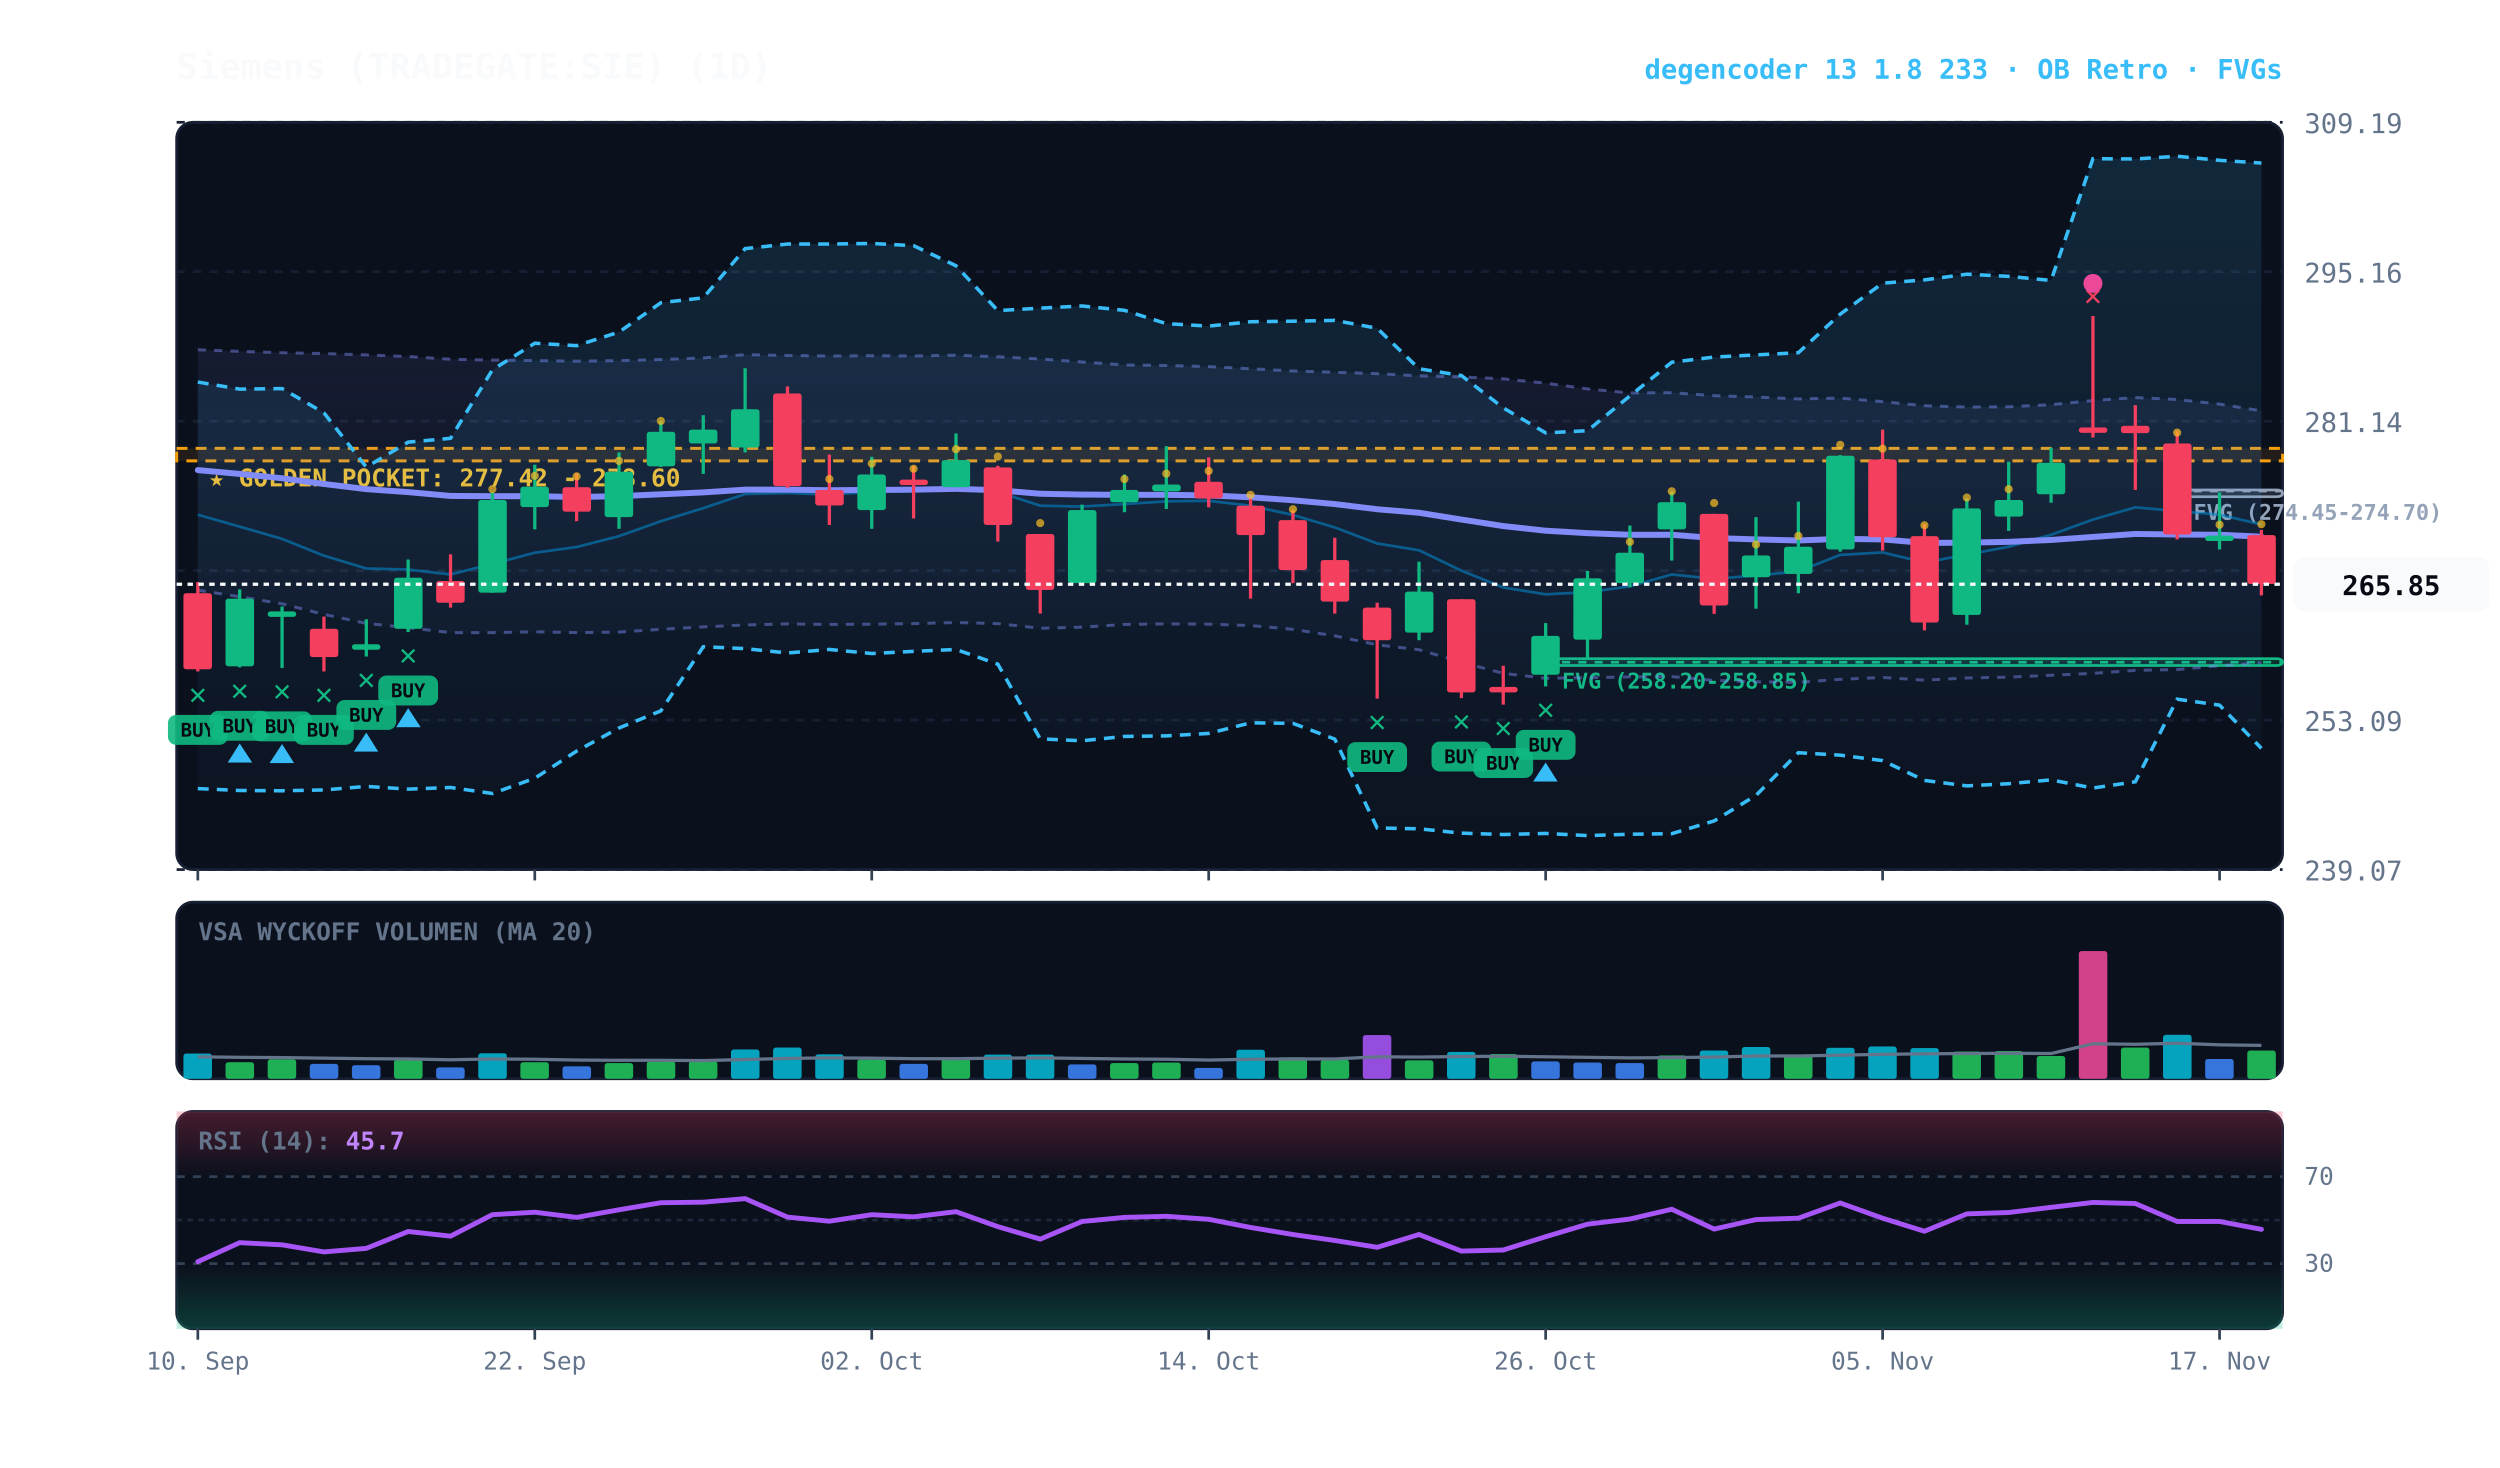
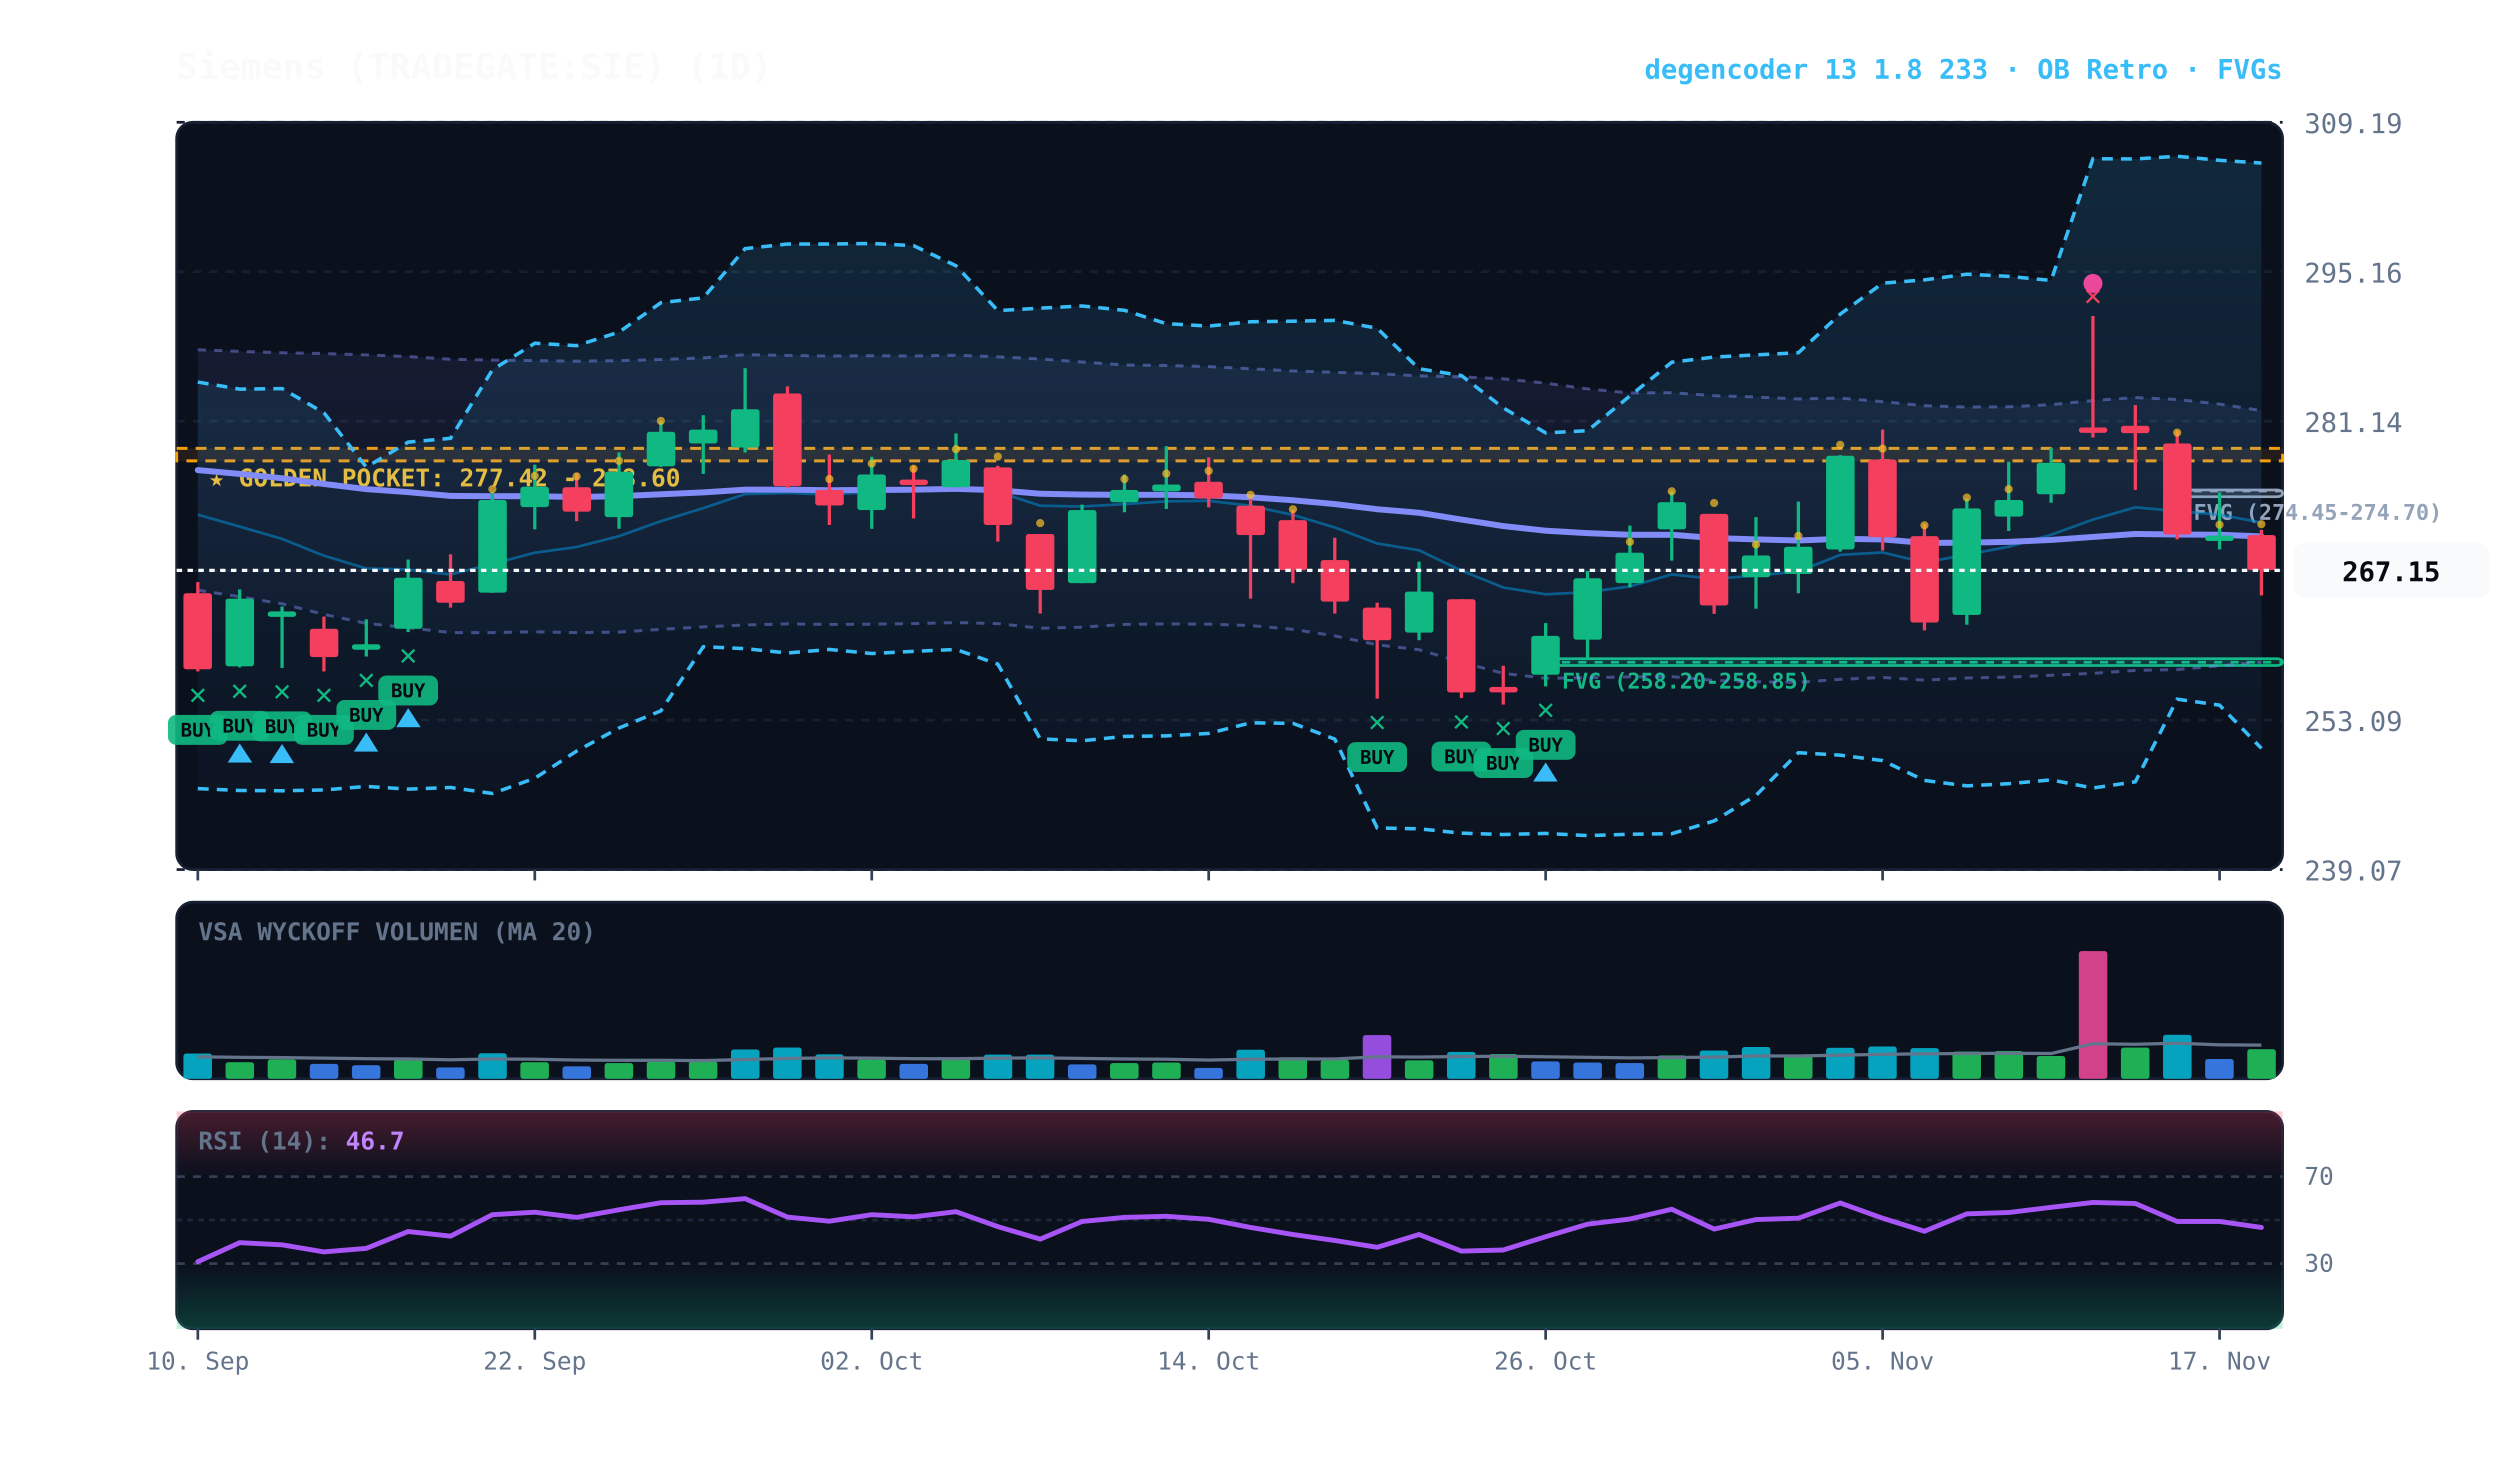
<svg xmlns="http://www.w3.org/2000/svg" viewBox="0 0 920 540" width="100%" height="100%" style="background:#070a13; font-family:'JetBrains Mono', monospace;">
  <defs>
    <linearGradient id="cloud-grad" x1="0%" y1="0%" x2="0%" y2="100%">
      <stop offset="0%" stop-color="#38bdf8" stop-opacity="0.14" />
      <stop offset="100%" stop-color="#38bdf8" stop-opacity="0.02" />
    </linearGradient>
    <linearGradient id="rfe-cloud" x1="0%" y1="0%" x2="0%" y2="100%">
      <stop offset="0%" stop-color="#818cf8" stop-opacity="0.09" />
      <stop offset="100%" stop-color="#818cf8" stop-opacity="0.02" />
    </linearGradient>
    <linearGradient id="rsi-overbought" x1="0%" y1="0%" x2="0%" y2="100%">
      <stop offset="0%" stop-color="#f43f5e" stop-opacity="0.25" />
      <stop offset="100%" stop-color="#f43f5e" stop-opacity="0.0" />
    </linearGradient>
    <linearGradient id="rsi-oversold" x1="0%" y1="0%" x2="0%" y2="100%">
      <stop offset="0%" stop-color="#10b981" stop-opacity="0.0" />
      <stop offset="100%" stop-color="#10b981" stop-opacity="0.25" />
    </linearGradient>
  </defs>
  <rect x="65" y="45" width="775" height="275" fill="#0b101d" rx="6" stroke="#172033" stroke-width="1" />
  <rect x="65" y="332" width="775" height="65" fill="#0b101d" rx="6" stroke="#172033" stroke-width="1" />
  <rect x="65" y="409" width="775" height="80" fill="#0b101d" rx="6" stroke="#172033" stroke-width="1" />
  <line x1="65" y1="320.0" x2="840" y2="320.0" stroke="#172033" stroke-dasharray="3,3" stroke-width="1" />
  <text x="848" y="324.0" fill="#64748b" font-size="10" text-anchor="start">239.07</text>
  <line x1="65" y1="265.0" x2="840" y2="265.0" stroke="#172033" stroke-dasharray="3,3" stroke-width="1" />
  <text x="848" y="269.0" fill="#64748b" font-size="10" text-anchor="start">253.09</text>
  <line x1="65" y1="210.0" x2="840" y2="210.0" stroke="#172033" stroke-dasharray="3,3" stroke-width="1" />
  <text x="848" y="214.0" fill="#64748b" font-size="10" text-anchor="start">267.12</text>
  <line x1="65" y1="155.0" x2="840" y2="155.0" stroke="#172033" stroke-dasharray="3,3" stroke-width="1" />
  <text x="848" y="159.0" fill="#64748b" font-size="10" text-anchor="start">281.14</text>
  <line x1="65" y1="100.0" x2="840" y2="100.0" stroke="#172033" stroke-dasharray="3,3" stroke-width="1" />
  <text x="848" y="104.0" fill="#64748b" font-size="10" text-anchor="start">295.16</text>
  <line x1="65" y1="45.0" x2="840" y2="45.0" stroke="#172033" stroke-dasharray="3,3" stroke-width="1" />
  <text x="848" y="49.0" fill="#64748b" font-size="10" text-anchor="start">309.19</text>
  <rect x="65" y="165.0" width="775" height="4.6" fill="rgba(245, 158, 11, 0.10)" stroke="#f59e0b" stroke-dasharray="4,3" stroke-width="1.1" />
  <text x="77" y="179.0" fill="#fbbf24" font-size="9" font-weight="bold">★ GOLDEN POCKET: 277.42 - 278.60</text>
  <rect x="801.2" y="180.3" width="38.8" height="2.5" fill="rgba(148, 163, 184, 0.18)" stroke="#94a3b8" stroke-width="1" rx="2" />
  <line x1="801.2" y1="180.7" x2="840" y2="180.7" stroke="#94a3b8" stroke-dasharray="3,3" stroke-width="1" />
  <text x="807.2" y="191.3" fill="#94a3b8" font-size="8" font-weight="bold">FVG (274.45-274.70)</text>
  <rect x="568.8" y="242.4" width="271.2" height="2.5" fill="rgba(16, 185, 129, 0.18)" stroke="#10b981" stroke-width="1" rx="2" />
  <line x1="568.8" y1="243.7" x2="840" y2="243.7" stroke="#10b981" stroke-dasharray="3,3" stroke-width="1" />
  <text x="574.8" y="253.4" fill="#10b981" font-size="8" font-weight="bold">FVG (258.20-258.85)</text>
-   <polygon points="72.8,128.7 88.2,129.3 103.8,129.8 119.2,130.1 134.8,130.6 150.2,131.2 165.8,132.2 181.2,132.5 196.8,132.7 212.2,132.9 227.8,132.7 243.2,132.3 258.8,131.7 274.2,130.5 289.8,130.8 305.2,131.0 320.8,130.9 336.2,131.0 351.8,130.7 367.2,131.3 382.8,132.1 398.2,133.2 413.8,134.3 429.2,134.5 444.8,134.9 460.2,135.7 475.8,136.5 491.2,137.0 506.8,137.5 522.2,138.3 537.8,138.7 553.2,139.4 568.8,141.0 584.2,143.1 599.8,144.6 615.2,144.5 630.8,145.6 646.2,146.1 661.8,146.8 677.2,146.5 692.8,147.8 708.2,149.3 723.8,149.8 739.2,149.7 754.8,148.9 770.2,147.4 785.8,146.3 801.2,147.0 816.8,148.7 832.2,151.2 832.2,243.9 816.8,245.0 801.2,246.4 785.8,246.7 770.2,247.8 754.8,248.5 739.2,249.2 723.8,249.5 708.2,250.3 692.8,249.3 677.2,250.0 661.8,251.1 646.2,250.9 630.8,250.4 615.2,249.0 599.8,249.1 584.2,249.4 568.8,249.6 553.2,247.8 537.8,243.7 522.2,239.1 506.8,237.3 491.2,234.0 475.8,231.6 460.2,230.2 444.8,229.7 429.2,229.6 413.8,229.8 398.2,230.8 382.8,231.2 367.2,229.5 351.8,229.1 336.2,229.5 320.8,229.7 305.2,229.8 289.8,229.6 274.2,230.0 258.8,230.7 243.2,231.6 227.8,232.6 212.2,232.8 196.8,232.5 181.2,232.8 165.8,232.8 150.2,231.0 134.8,229.4 119.2,226.1 103.8,222.2 88.2,219.6 72.8,217.2" fill="url(#rfe-cloud)" />
-   <polyline points="72.8,128.7 88.2,129.3 103.8,129.8 119.2,130.1 134.8,130.6 150.2,131.2 165.8,132.2 181.2,132.5 196.8,132.7 212.2,132.9 227.8,132.7 243.2,132.3 258.8,131.7 274.2,130.5 289.8,130.8 305.2,131.0 320.8,130.9 336.2,131.0 351.8,130.7 367.2,131.3 382.8,132.1 398.2,133.2 413.8,134.3 429.2,134.5 444.8,134.9 460.2,135.7 475.8,136.5 491.2,137.0 506.8,137.5 522.2,138.3 537.8,138.7 553.2,139.4 568.8,141.0 584.2,143.1 599.8,144.6 615.2,144.5 630.8,145.6 646.2,146.1 661.8,146.8 677.2,146.5 692.8,147.8 708.2,149.3 723.8,149.8 739.2,149.7 754.8,148.9 770.2,147.4 785.8,146.3 801.2,147.0 816.8,148.7 832.2,151.2" fill="none" stroke="#818cf8" stroke-width="1.1" stroke-opacity="0.45" stroke-dasharray="3,3" />
-   <polyline points="72.8,217.2 88.2,219.6 103.8,222.2 119.2,226.1 134.8,229.4 150.2,231.0 165.8,232.8 181.2,232.8 196.8,232.5 212.2,232.8 227.8,232.6 243.2,231.6 258.8,230.7 274.2,230.0 289.8,229.6 305.2,229.8 320.8,229.7 336.2,229.5 351.8,229.1 367.2,229.5 382.8,231.2 398.2,230.8 413.8,229.8 429.2,229.6 444.8,229.7 460.2,230.2 475.8,231.6 491.2,234.0 506.8,237.3 522.2,239.1 537.8,243.7 553.2,247.8 568.8,249.6 584.2,249.4 599.8,249.1 615.2,249.0 630.8,250.4 646.2,250.9 661.8,251.1 677.2,250.0 692.8,249.3 708.2,250.3 723.8,249.5 739.2,249.2 754.8,248.5 770.2,247.8 785.8,246.7 801.2,246.4 816.8,245.0 832.2,243.9" fill="none" stroke="#818cf8" stroke-width="1.1" stroke-opacity="0.45" stroke-dasharray="3,3" />
+   <polygon points="72.8,128.7 88.2,129.3 103.8,129.8 119.2,130.1 134.8,130.6 150.2,131.2 165.8,132.2 181.2,132.5 196.8,132.7 212.2,132.9 227.8,132.7 243.2,132.3 258.8,131.7 274.2,130.5 289.8,130.8 305.2,131.0 320.8,130.9 336.2,131.0 351.8,130.7 367.2,131.3 382.8,132.1 398.2,133.2 413.8,134.3 429.2,134.5 444.8,134.9 460.2,135.7 475.8,136.5 491.2,137.0 506.8,137.5 522.2,138.3 537.8,138.7 553.2,139.4 568.8,141.0 584.2,143.1 599.8,144.6 615.2,144.5 630.8,145.6 646.2,146.1 661.8,146.8 677.2,146.5 692.8,147.8 708.2,149.3 723.8,149.8 739.2,149.7 754.8,148.9 770.2,147.4 785.8,146.3 801.2,147.0 816.8,148.7 832.2,151.1 832.2,243.7 816.8,245.0 801.2,246.4 785.8,246.7 770.2,247.8 754.8,248.5 739.2,249.2 723.8,249.5 708.2,250.3 692.8,249.3 677.2,250.0 661.8,251.1 646.2,250.9 630.8,250.4 615.2,249.0 599.8,249.1 584.2,249.4 568.8,249.6 553.2,247.8 537.8,243.7 522.2,239.1 506.8,237.3 491.2,234.0 475.8,231.6 460.2,230.2 444.8,229.7 429.2,229.6 413.8,229.8 398.2,230.8 382.8,231.2 367.2,229.5 351.8,229.1 336.2,229.5 320.8,229.7 305.2,229.8 289.8,229.6 274.2,230.0 258.8,230.7 243.2,231.6 227.8,232.6 212.2,232.8 196.8,232.5 181.2,232.8 165.8,232.8 150.2,231.0 134.8,229.4 119.2,226.1 103.8,222.2 88.2,219.6 72.8,217.2" fill="url(#rfe-cloud)" />
+   <polyline points="72.8,128.7 88.2,129.3 103.8,129.8 119.2,130.1 134.8,130.6 150.2,131.2 165.8,132.2 181.2,132.5 196.8,132.7 212.2,132.9 227.8,132.7 243.2,132.3 258.8,131.7 274.2,130.5 289.8,130.8 305.2,131.0 320.8,130.9 336.2,131.0 351.8,130.7 367.2,131.3 382.8,132.1 398.2,133.2 413.8,134.3 429.2,134.5 444.8,134.9 460.2,135.7 475.8,136.5 491.2,137.0 506.8,137.5 522.2,138.3 537.8,138.7 553.2,139.4 568.8,141.0 584.2,143.1 599.8,144.6 615.2,144.5 630.8,145.6 646.2,146.1 661.8,146.8 677.2,146.5 692.8,147.8 708.2,149.3 723.8,149.8 739.2,149.7 754.8,148.9 770.2,147.4 785.8,146.3 801.2,147.0 816.8,148.7 832.2,151.1" fill="none" stroke="#818cf8" stroke-width="1.1" stroke-opacity="0.45" stroke-dasharray="3,3" />
+   <polyline points="72.8,217.2 88.2,219.6 103.8,222.2 119.2,226.1 134.8,229.4 150.2,231.0 165.8,232.8 181.2,232.8 196.8,232.5 212.2,232.8 227.8,232.6 243.2,231.6 258.8,230.7 274.2,230.0 289.8,229.6 305.2,229.8 320.8,229.7 336.2,229.5 351.8,229.1 367.2,229.5 382.8,231.2 398.2,230.8 413.8,229.8 429.2,229.6 444.8,229.7 460.2,230.2 475.8,231.6 491.2,234.0 506.8,237.3 522.2,239.1 537.8,243.7 553.2,247.8 568.8,249.6 584.2,249.4 599.8,249.1 615.2,249.0 630.8,250.4 646.2,250.9 661.8,251.1 677.2,250.0 692.8,249.3 708.2,250.3 723.8,249.5 739.2,249.2 754.8,248.5 770.2,247.8 785.8,246.7 801.2,246.4 816.8,245.0 832.2,243.7" fill="none" stroke="#818cf8" stroke-width="1.1" stroke-opacity="0.45" stroke-dasharray="3,3" />
  <polygon points="72.8,140.6 88.2,143.2 103.8,143.0 119.2,151.9 134.8,171.9 150.2,162.7 165.8,161.3 181.2,136.1 196.8,126.3 212.2,127.2 227.8,122.2 243.2,111.4 258.8,109.6 274.2,91.5 289.8,89.8 305.2,89.8 320.8,89.6 336.2,90.4 351.8,97.8 367.2,114.3 382.8,113.4 398.2,112.6 413.8,114.2 429.2,119.1 444.8,120.0 460.2,118.4 475.8,118.2 491.2,117.9 506.8,120.8 522.2,135.7 537.8,138.2 553.2,150.1 568.8,159.3 584.2,158.5 599.8,145.7 615.2,133.3 630.8,131.4 646.2,130.6 661.8,129.8 677.2,115.6 692.8,104.2 708.2,103.0 723.8,100.9 739.2,101.7 754.8,103.2 770.2,58.4 785.8,58.5 801.2,57.5 816.8,59.0 832.2,60.0 832.2,275.4 816.8,259.5 801.2,257.3 785.8,287.7 770.2,290.0 754.8,287.0 739.2,288.4 723.8,289.2 708.2,287.2 692.8,279.9 677.2,277.9 661.8,277.0 646.2,292.7 630.8,302.1 615.2,306.8 599.8,307.0 584.2,307.5 568.8,306.7 553.2,307.1 537.8,306.6 522.2,305.0 506.8,304.7 491.2,272.0 475.8,266.2 460.2,266.0 444.8,269.9 429.2,270.8 413.8,271.0 398.2,272.6 382.8,271.9 367.2,244.4 351.8,239.0 336.2,239.7 320.8,240.5 305.2,239.0 289.8,240.3 274.2,238.7 258.8,238.0 243.2,261.6 227.8,267.9 212.2,276.4 196.8,286.4 181.2,292.0 165.8,289.8 150.2,290.4 134.8,289.4 119.2,290.7 103.8,291.0 88.2,290.9 72.8,290.2" fill="url(#cloud-grad)" />
  <polyline points="72.8,140.6 88.2,143.2 103.8,143.0 119.2,151.9 134.8,171.9 150.2,162.7 165.8,161.3 181.2,136.1 196.8,126.3 212.2,127.2 227.8,122.2 243.2,111.4 258.8,109.6 274.2,91.5 289.8,89.8 305.2,89.8 320.8,89.6 336.2,90.4 351.8,97.8 367.2,114.3 382.8,113.4 398.2,112.6 413.8,114.2 429.2,119.1 444.8,120.0 460.2,118.4 475.8,118.2 491.2,117.9 506.8,120.8 522.2,135.7 537.8,138.2 553.2,150.1 568.8,159.3 584.2,158.5 599.8,145.7 615.2,133.3 630.8,131.4 646.2,130.6 661.8,129.8 677.2,115.6 692.8,104.2 708.2,103.0 723.8,100.9 739.2,101.7 754.8,103.2 770.2,58.4 785.8,58.5 801.2,57.5 816.8,59.0 832.2,60.0" fill="none" stroke="#38bdf8" stroke-width="1.3" stroke-dasharray="4,3" />
  <polyline points="72.8,290.2 88.2,290.9 103.8,291.0 119.2,290.7 134.8,289.4 150.2,290.4 165.8,289.8 181.2,292.0 196.8,286.4 212.2,276.4 227.8,267.9 243.2,261.6 258.8,238.0 274.2,238.7 289.8,240.3 305.2,239.0 320.8,240.5 336.2,239.7 351.8,239.0 367.2,244.4 382.8,271.9 398.2,272.6 413.8,271.0 429.2,270.8 444.8,269.9 460.2,266.0 475.8,266.2 491.2,272.0 506.8,304.7 522.2,305.0 537.8,306.6 553.2,307.1 568.8,306.7 584.2,307.5 599.8,307.0 615.2,306.8 630.8,302.1 646.2,292.7 661.8,277.0 677.2,277.9 692.8,279.9 708.2,287.2 723.8,289.2 739.2,288.4 754.8,287.0 770.2,290.0 785.8,287.7 801.2,257.3 816.8,259.5 832.2,275.4" fill="none" stroke="#38bdf8" stroke-width="1.3" stroke-dasharray="4,3" />
-   <polyline points="72.8,189.4 88.2,193.8 103.8,198.3 119.2,204.5 134.8,209.2 150.2,209.6 165.8,211.4 181.2,207.5 196.8,203.4 212.2,201.3 227.8,197.3 243.2,191.8 258.8,187.0 274.2,181.8 289.8,181.4 305.2,182.0 320.8,181.0 336.2,180.6 351.8,179.0 367.2,181.0 382.8,186.1 398.2,186.4 413.8,185.5 429.2,184.5 444.8,184.3 460.2,186.1 475.8,189.5 491.2,194.1 506.8,200.0 522.2,202.5 537.8,210.0 553.2,216.2 568.8,218.7 584.2,217.9 599.8,215.8 615.2,211.4 630.8,213.0 646.2,211.8 661.8,210.3 677.2,204.2 692.8,203.3 708.2,207.0 723.8,204.1 739.2,201.2 754.8,196.8 770.2,191.2 785.8,186.7 801.2,188.1 816.8,189.4 832.2,193.0" fill="none" stroke="#0284c7" stroke-width="1.0" stroke-opacity="0.6" />
-   <polyline points="72.8,173.0 88.2,174.4 103.8,176.0 119.2,178.1 134.8,180.0 150.2,181.1 165.8,182.5 181.2,182.6 196.8,182.6 212.2,182.9 227.8,182.6 243.2,181.9 258.8,181.2 274.2,180.2 289.8,180.2 305.2,180.4 320.8,180.3 336.2,180.2 351.8,179.9 367.2,180.4 382.8,181.7 398.2,182.0 413.8,182.1 429.2,182.1 444.8,182.3 460.2,183.0 475.8,184.1 491.2,185.5 506.8,187.4 522.2,188.7 537.8,191.2 553.2,193.6 568.8,195.3 584.2,196.2 599.8,196.8 615.2,196.8 630.8,198.0 646.2,198.5 661.8,198.9 677.2,198.3 692.8,198.5 708.2,199.8 723.8,199.7 739.2,199.4 754.8,198.7 770.2,197.6 785.8,196.5 801.2,196.7 816.8,196.8 832.2,197.5" fill="none" stroke="#818cf8" stroke-width="2.2" stroke-linecap="round" />
+   <polyline points="72.8,189.4 88.2,193.8 103.8,198.3 119.2,204.5 134.8,209.2 150.2,209.6 165.8,211.4 181.2,207.5 196.8,203.4 212.2,201.3 227.8,197.3 243.2,191.8 258.8,187.0 274.2,181.8 289.8,181.4 305.2,182.0 320.8,181.0 336.2,180.6 351.8,179.0 367.2,181.0 382.8,186.1 398.2,186.4 413.8,185.5 429.2,184.5 444.8,184.3 460.2,186.1 475.8,189.5 491.2,194.1 506.8,200.0 522.2,202.5 537.8,210.0 553.2,216.2 568.8,218.7 584.2,217.9 599.8,215.8 615.2,211.4 630.8,213.0 646.2,211.8 661.8,210.3 677.2,204.2 692.8,203.3 708.2,207.0 723.8,204.1 739.2,201.2 754.8,196.8 770.2,191.2 785.8,186.7 801.2,188.1 816.8,189.4 832.2,192.3" fill="none" stroke="#0284c7" stroke-width="1.0" stroke-opacity="0.6" />
+   <polyline points="72.8,173.0 88.2,174.4 103.8,176.0 119.2,178.1 134.8,180.0 150.2,181.1 165.8,182.5 181.2,182.6 196.8,182.6 212.2,182.9 227.8,182.6 243.2,181.9 258.8,181.2 274.2,180.2 289.8,180.2 305.2,180.4 320.8,180.3 336.2,180.2 351.8,179.9 367.2,180.4 382.8,181.7 398.2,182.0 413.8,182.1 429.2,182.1 444.8,182.3 460.2,183.0 475.8,184.1 491.2,185.5 506.8,187.4 522.2,188.7 537.8,191.2 553.2,193.6 568.8,195.3 584.2,196.2 599.8,196.8 615.2,196.8 630.8,198.0 646.2,198.5 661.8,198.9 677.2,198.3 692.8,198.5 708.2,199.8 723.8,199.7 739.2,199.4 754.8,198.7 770.2,197.6 785.8,196.5 801.2,196.7 816.8,196.8 832.2,197.4" fill="none" stroke="#818cf8" stroke-width="2.2" stroke-linecap="round" />
  <line x1="72.8" y1="214.2" x2="72.8" y2="247.1" stroke="#f43f5e" stroke-width="1.2" />
  <rect x="67.5" y="218.3" width="10.5" height="28.0" fill="#f43f5e" rx="1" />
  <text x="72.8" y="259.1" fill="#10b981" font-size="11" font-weight="bold" text-anchor="middle">✕</text>
  <rect x="61.8" y="263.1" width="22" height="11" fill="#10b981" rx="3" opacity="0.9" />
  <text x="72.8" y="271.1" fill="#070a13" font-size="7" font-weight="bold" text-anchor="middle">BUY</text>
  <line x1="88.2" y1="216.9" x2="88.2" y2="245.6" stroke="#10b981" stroke-width="1.2" />
  <rect x="83.0" y="220.3" width="10.5" height="24.9" fill="#10b981" rx="1" />
  <text x="88.2" y="257.6" fill="#10b981" font-size="11" font-weight="bold" text-anchor="middle">✕</text>
  <rect x="77.2" y="261.6" width="22" height="11" fill="#10b981" rx="3" opacity="0.9" />
  <text x="88.2" y="269.6" fill="#070a13" font-size="7" font-weight="bold" text-anchor="middle">BUY</text>
  <polygon points="88.2,273.6 83.8,280.6 92.8,280.6" fill="#38bdf8" />
  <line x1="103.8" y1="223.2" x2="103.8" y2="245.8" stroke="#10b981" stroke-width="1.2" />
  <rect x="98.5" y="225.0" width="10.5" height="2.0" fill="#10b981" rx="1" />
  <text x="103.8" y="257.8" fill="#10b981" font-size="11" font-weight="bold" text-anchor="middle">✕</text>
  <rect x="92.8" y="261.8" width="22" height="11" fill="#10b981" rx="3" opacity="0.9" />
  <text x="103.8" y="269.8" fill="#070a13" font-size="7" font-weight="bold" text-anchor="middle">BUY</text>
  <polygon points="103.8,273.8 99.2,280.8 108.2,280.8" fill="#38bdf8" />
  <line x1="119.2" y1="226.9" x2="119.2" y2="247.1" stroke="#f43f5e" stroke-width="1.2" />
  <rect x="114.0" y="231.4" width="10.5" height="10.4" fill="#f43f5e" rx="1" />
  <text x="119.2" y="259.1" fill="#10b981" font-size="11" font-weight="bold" text-anchor="middle">✕</text>
  <rect x="108.2" y="263.1" width="22" height="11" fill="#10b981" rx="3" opacity="0.9" />
  <text x="119.2" y="271.1" fill="#070a13" font-size="7" font-weight="bold" text-anchor="middle">BUY</text>
  <line x1="134.8" y1="227.9" x2="134.8" y2="241.6" stroke="#10b981" stroke-width="1.2" />
  <rect x="129.5" y="237.1" width="10.5" height="2.0" fill="#10b981" rx="1" />
  <text x="134.8" y="253.6" fill="#10b981" font-size="11" font-weight="bold" text-anchor="middle">✕</text>
  <rect x="123.8" y="257.6" width="22" height="11" fill="#10b981" rx="3" opacity="0.9" />
  <text x="134.8" y="265.6" fill="#070a13" font-size="7" font-weight="bold" text-anchor="middle">BUY</text>
  <polygon points="134.8,269.6 130.2,276.6 139.2,276.6" fill="#38bdf8" />
  <line x1="150.2" y1="205.9" x2="150.2" y2="232.6" stroke="#10b981" stroke-width="1.2" />
  <rect x="145.0" y="212.6" width="10.5" height="18.8" fill="#10b981" rx="1" />
  <text x="150.2" y="244.6" fill="#10b981" font-size="11" font-weight="bold" text-anchor="middle">✕</text>
  <rect x="139.2" y="248.6" width="22" height="11" fill="#10b981" rx="3" opacity="0.9" />
  <text x="150.2" y="256.6" fill="#070a13" font-size="7" font-weight="bold" text-anchor="middle">BUY</text>
  <polygon points="150.2,260.6 145.8,267.6 154.8,267.6" fill="#38bdf8" />
  <line x1="165.8" y1="204.0" x2="165.8" y2="223.6" stroke="#f43f5e" stroke-width="1.2" />
  <rect x="160.5" y="213.8" width="10.5" height="8.0" fill="#f43f5e" rx="1" />
  <line x1="181.2" y1="181.0" x2="181.2" y2="218.1" stroke="#10b981" stroke-width="1.2" />
  <rect x="176.0" y="184.0" width="10.5" height="34.1" fill="#10b981" rx="1" />
  <circle cx="181.2" cy="180.0" r="1.5" fill="#fbbf24" opacity="0.7" />
  <line x1="196.8" y1="171.0" x2="196.8" y2="194.8" stroke="#10b981" stroke-width="1.2" />
  <rect x="191.5" y="179.1" width="10.5" height="7.5" fill="#10b981" rx="1" />
  <circle cx="196.8" cy="175.1" r="1.5" fill="#fbbf24" opacity="0.7" />
  <line x1="212.2" y1="174.2" x2="212.2" y2="191.8" stroke="#f43f5e" stroke-width="1.2" />
  <rect x="207.0" y="179.3" width="10.5" height="9.0" fill="#f43f5e" rx="1" />
  <circle cx="212.2" cy="175.3" r="1.5" fill="#fbbf24" opacity="0.7" />
  <line x1="227.8" y1="166.5" x2="227.8" y2="194.6" stroke="#10b981" stroke-width="1.2" />
  <rect x="222.5" y="173.6" width="10.5" height="16.7" fill="#10b981" rx="1" />
  <circle cx="227.8" cy="169.6" r="1.5" fill="#fbbf24" opacity="0.7" />
  <line x1="243.2" y1="155.0" x2="243.2" y2="171.8" stroke="#10b981" stroke-width="1.2" />
  <rect x="238.0" y="158.9" width="10.5" height="12.7" fill="#10b981" rx="1" />
  <circle cx="243.2" cy="154.9" r="1.5" fill="#fbbf24" opacity="0.7" />
  <line x1="258.8" y1="152.8" x2="258.8" y2="174.4" stroke="#10b981" stroke-width="1.2" />
  <rect x="253.5" y="158.1" width="10.5" height="5.1" fill="#10b981" rx="1" />
  <line x1="274.2" y1="135.5" x2="274.2" y2="166.5" stroke="#10b981" stroke-width="1.2" />
  <rect x="269.0" y="150.6" width="10.5" height="14.1" fill="#10b981" rx="1" />
  <line x1="289.8" y1="142.2" x2="289.8" y2="179.5" stroke="#f43f5e" stroke-width="1.2" />
  <rect x="284.5" y="144.8" width="10.5" height="34.1" fill="#f43f5e" rx="1" />
  <line x1="305.2" y1="167.3" x2="305.2" y2="193.2" stroke="#f43f5e" stroke-width="1.2" />
  <rect x="300.0" y="180.3" width="10.5" height="5.7" fill="#f43f5e" rx="1" />
  <circle cx="305.2" cy="176.3" r="1.5" fill="#fbbf24" opacity="0.7" />
  <line x1="320.8" y1="168.1" x2="320.8" y2="194.6" stroke="#10b981" stroke-width="1.2" />
  <rect x="315.5" y="174.6" width="10.5" height="13.1" fill="#10b981" rx="1" />
  <circle cx="320.8" cy="170.6" r="1.5" fill="#fbbf24" opacity="0.7" />
  <line x1="336.2" y1="171.4" x2="336.2" y2="190.8" stroke="#f43f5e" stroke-width="1.2" />
  <rect x="331.0" y="176.5" width="10.5" height="2.0" fill="#f43f5e" rx="1" />
  <circle cx="336.2" cy="172.5" r="1.5" fill="#fbbf24" opacity="0.7" />
  <line x1="351.8" y1="159.5" x2="351.8" y2="179.3" stroke="#10b981" stroke-width="1.2" />
  <rect x="346.5" y="169.3" width="10.5" height="10.0" fill="#10b981" rx="1" />
  <circle cx="351.8" cy="165.3" r="1.5" fill="#fbbf24" opacity="0.7" />
  <line x1="367.2" y1="171.4" x2="367.2" y2="199.3" stroke="#f43f5e" stroke-width="1.2" />
  <rect x="362.0" y="172.0" width="10.5" height="21.2" fill="#f43f5e" rx="1" />
  <circle cx="367.2" cy="168.0" r="1.5" fill="#fbbf24" opacity="0.7" />
  <line x1="382.8" y1="196.5" x2="382.8" y2="225.8" stroke="#f43f5e" stroke-width="1.2" />
  <rect x="377.5" y="196.5" width="10.5" height="20.6" fill="#f43f5e" rx="1" />
  <circle cx="382.8" cy="192.5" r="1.5" fill="#fbbf24" opacity="0.7" />
  <line x1="398.2" y1="185.7" x2="398.2" y2="214.6" stroke="#10b981" stroke-width="1.2" />
  <rect x="393.0" y="187.7" width="10.5" height="26.9" fill="#10b981" rx="1" />
  <line x1="413.8" y1="174.6" x2="413.8" y2="188.5" stroke="#10b981" stroke-width="1.2" />
  <rect x="408.5" y="180.3" width="10.5" height="4.5" fill="#10b981" rx="1" />
  <circle cx="413.8" cy="176.3" r="1.5" fill="#fbbf24" opacity="0.7" />
  <line x1="429.2" y1="164.2" x2="429.2" y2="187.3" stroke="#10b981" stroke-width="1.2" />
  <rect x="424.0" y="178.3" width="10.5" height="2.5" fill="#10b981" rx="1" />
  <circle cx="429.2" cy="174.3" r="1.5" fill="#fbbf24" opacity="0.7" />
  <line x1="444.8" y1="168.3" x2="444.8" y2="186.7" stroke="#f43f5e" stroke-width="1.2" />
  <rect x="439.5" y="177.3" width="10.5" height="6.1" fill="#f43f5e" rx="1" />
  <circle cx="444.8" cy="173.3" r="1.5" fill="#fbbf24" opacity="0.7" />
  <line x1="460.2" y1="183.6" x2="460.2" y2="220.3" stroke="#f43f5e" stroke-width="1.2" />
  <rect x="455.0" y="186.1" width="10.5" height="10.8" fill="#f43f5e" rx="1" />
  <circle cx="460.2" cy="182.1" r="1.5" fill="#fbbf24" opacity="0.7" />
  <line x1="475.8" y1="187.7" x2="475.8" y2="214.6" stroke="#f43f5e" stroke-width="1.2" />
  <rect x="470.5" y="191.4" width="10.5" height="18.4" fill="#f43f5e" rx="1" />
  <circle cx="475.8" cy="187.4" r="1.5" fill="#fbbf24" opacity="0.7" />
  <line x1="491.2" y1="197.9" x2="491.2" y2="225.8" stroke="#f43f5e" stroke-width="1.2" />
  <rect x="486.0" y="206.1" width="10.5" height="15.3" fill="#f43f5e" rx="1" />
  <line x1="506.8" y1="221.8" x2="506.8" y2="257.1" stroke="#f43f5e" stroke-width="1.2" />
  <rect x="501.5" y="223.6" width="10.5" height="12.0" fill="#f43f5e" rx="1" />
  <text x="506.8" y="269.1" fill="#10b981" font-size="11" font-weight="bold" text-anchor="middle">✕</text>
  <rect x="495.8" y="273.1" width="22" height="11" fill="#10b981" rx="3" opacity="0.9" />
  <text x="506.8" y="281.1" fill="#070a13" font-size="7" font-weight="bold" text-anchor="middle">BUY</text>
  <line x1="522.2" y1="206.7" x2="522.2" y2="235.6" stroke="#10b981" stroke-width="1.2" />
  <rect x="517.0" y="217.7" width="10.5" height="15.1" fill="#10b981" rx="1" />
  <line x1="537.8" y1="220.5" x2="537.8" y2="256.9" stroke="#f43f5e" stroke-width="1.2" />
  <rect x="532.5" y="220.5" width="10.5" height="34.3" fill="#f43f5e" rx="1" />
  <text x="537.8" y="268.9" fill="#10b981" font-size="11" font-weight="bold" text-anchor="middle">✕</text>
  <rect x="526.8" y="272.9" width="22" height="11" fill="#10b981" rx="3" opacity="0.9" />
  <text x="537.8" y="280.9" fill="#070a13" font-size="7" font-weight="bold" text-anchor="middle">BUY</text>
  <line x1="553.2" y1="245.0" x2="553.2" y2="259.3" stroke="#f43f5e" stroke-width="1.2" />
  <rect x="548.0" y="252.8" width="10.5" height="2.0" fill="#f43f5e" rx="1" />
  <text x="553.2" y="271.3" fill="#10b981" font-size="11" font-weight="bold" text-anchor="middle">✕</text>
  <rect x="542.2" y="275.3" width="22" height="11" fill="#10b981" rx="3" opacity="0.9" />
  <text x="553.2" y="283.3" fill="#070a13" font-size="7" font-weight="bold" text-anchor="middle">BUY</text>
  <line x1="568.8" y1="229.3" x2="568.8" y2="252.6" stroke="#10b981" stroke-width="1.2" />
  <rect x="563.5" y="234.0" width="10.5" height="14.3" fill="#10b981" rx="1" />
  <text x="568.8" y="264.6" fill="#10b981" font-size="11" font-weight="bold" text-anchor="middle">✕</text>
  <rect x="557.8" y="268.6" width="22" height="11" fill="#10b981" rx="3" opacity="0.9" />
  <text x="568.8" y="276.6" fill="#070a13" font-size="7" font-weight="bold" text-anchor="middle">BUY</text>
  <polygon points="568.8,280.6 564.2,287.6 573.2,287.6" fill="#38bdf8" />
  <line x1="584.2" y1="210.1" x2="584.2" y2="242.4" stroke="#10b981" stroke-width="1.2" />
  <rect x="579.0" y="212.8" width="10.5" height="22.6" fill="#10b981" rx="1" />
  <line x1="599.8" y1="193.4" x2="599.8" y2="216.1" stroke="#10b981" stroke-width="1.2" />
  <rect x="594.5" y="203.4" width="10.5" height="11.2" fill="#10b981" rx="1" />
  <circle cx="599.8" cy="199.4" r="1.5" fill="#fbbf24" opacity="0.7" />
  <line x1="615.2" y1="180.8" x2="615.2" y2="206.3" stroke="#10b981" stroke-width="1.2" />
  <rect x="610.0" y="184.8" width="10.5" height="10.0" fill="#10b981" rx="1" />
  <circle cx="615.2" cy="180.8" r="1.5" fill="#fbbf24" opacity="0.7" />
  <line x1="630.8" y1="189.1" x2="630.8" y2="225.9" stroke="#f43f5e" stroke-width="1.2" />
  <rect x="625.5" y="189.1" width="10.5" height="33.7" fill="#f43f5e" rx="1" />
  <circle cx="630.8" cy="185.1" r="1.5" fill="#fbbf24" opacity="0.7" />
  <line x1="646.2" y1="190.3" x2="646.2" y2="224.0" stroke="#10b981" stroke-width="1.2" />
  <rect x="641.0" y="204.4" width="10.5" height="8.0" fill="#10b981" rx="1" />
  <circle cx="646.2" cy="200.4" r="1.5" fill="#fbbf24" opacity="0.7" />
  <line x1="661.8" y1="184.6" x2="661.8" y2="218.3" stroke="#10b981" stroke-width="1.2" />
  <rect x="656.5" y="201.2" width="10.5" height="10.0" fill="#10b981" rx="1" />
  <circle cx="661.8" cy="197.2" r="1.5" fill="#fbbf24" opacity="0.7" />
  <line x1="677.2" y1="167.5" x2="677.2" y2="203.0" stroke="#10b981" stroke-width="1.2" />
  <rect x="672.0" y="167.7" width="10.5" height="34.5" fill="#10b981" rx="1" />
  <circle cx="677.2" cy="163.7" r="1.5" fill="#fbbf24" opacity="0.7" />
  <line x1="692.8" y1="158.1" x2="692.8" y2="202.6" stroke="#f43f5e" stroke-width="1.2" />
  <rect x="687.5" y="169.1" width="10.5" height="28.6" fill="#f43f5e" rx="1" />
  <circle cx="692.8" cy="165.1" r="1.5" fill="#fbbf24" opacity="0.7" />
  <line x1="708.2" y1="192.8" x2="708.2" y2="232.0" stroke="#f43f5e" stroke-width="1.2" />
  <rect x="703.0" y="197.3" width="10.5" height="31.8" fill="#f43f5e" rx="1" />
  <circle cx="708.2" cy="193.3" r="1.5" fill="#fbbf24" opacity="0.7" />
  <line x1="723.8" y1="183.4" x2="723.8" y2="229.9" stroke="#10b981" stroke-width="1.2" />
  <rect x="718.5" y="187.1" width="10.5" height="39.2" fill="#10b981" rx="1" />
  <circle cx="723.8" cy="183.1" r="1.5" fill="#fbbf24" opacity="0.7" />
  <line x1="739.2" y1="169.9" x2="739.2" y2="195.4" stroke="#10b981" stroke-width="1.2" />
  <rect x="734.0" y="184.0" width="10.5" height="6.1" fill="#10b981" rx="1" />
  <circle cx="739.2" cy="180.0" r="1.5" fill="#fbbf24" opacity="0.7" />
  <line x1="754.8" y1="164.8" x2="754.8" y2="185.0" stroke="#10b981" stroke-width="1.2" />
  <rect x="749.5" y="170.3" width="10.5" height="11.6" fill="#10b981" rx="1" />
  <line x1="770.2" y1="116.3" x2="770.2" y2="161.0" stroke="#f43f5e" stroke-width="1.2" />
  <rect x="765.0" y="157.3" width="10.5" height="2.0" fill="#f43f5e" rx="1" />
  <text x="770.2" y="112.3" fill="#f43f5e" font-size="11" font-weight="bold" text-anchor="middle">✕</text>
  <circle cx="770.2" cy="104.3" r="3.5" fill="#ec4899" />
  <line x1="785.8" y1="149.1" x2="785.8" y2="180.3" stroke="#f43f5e" stroke-width="1.2" />
  <rect x="780.5" y="156.7" width="10.5" height="2.7" fill="#f43f5e" rx="1" />
  <line x1="801.2" y1="158.5" x2="801.2" y2="198.5" stroke="#f43f5e" stroke-width="1.2" />
  <rect x="796.0" y="163.2" width="10.5" height="33.5" fill="#f43f5e" rx="1" />
  <circle cx="801.2" cy="159.2" r="1.5" fill="#fbbf24" opacity="0.7" />
  <line x1="816.8" y1="181.2" x2="816.8" y2="202.2" stroke="#10b981" stroke-width="1.2" />
  <rect x="811.5" y="197.1" width="10.5" height="2.0" fill="#10b981" rx="1" />
  <circle cx="816.8" cy="193.1" r="1.5" fill="#fbbf24" opacity="0.7" />
  <line x1="832.2" y1="195.0" x2="832.2" y2="219.1" stroke="#f43f5e" stroke-width="1.2" />
-   <rect x="827.0" y="196.9" width="10.5" height="18.0" fill="#f43f5e" rx="1" />
+   <rect x="827.0" y="196.9" width="10.5" height="12.9" fill="#f43f5e" rx="1" />
  <circle cx="832.2" cy="192.9" r="1.5" fill="#fbbf24" opacity="0.7" />
-   <line x1="65" y1="215.0" x2="840" y2="215.0" stroke="#f8fafc" stroke-width="1.2" stroke-dasharray="2,2" />
-   <rect x="844" y="205.0" width="72" height="20" fill="#f8fafc" rx="4" />
-   <text x="880" y="219.0" fill="#070a13" font-size="10" font-weight="bold" text-anchor="middle">265.85</text>
+   <line x1="65" y1="209.9" x2="840" y2="209.9" stroke="#f8fafc" stroke-width="1.2" stroke-dasharray="2,2" />
+   <rect x="844" y="199.9" width="72" height="20" fill="#f8fafc" rx="4" />
+   <text x="880" y="213.9" fill="#070a13" font-size="10" font-weight="bold" text-anchor="middle">267.15</text>
  <text x="73" y="346" fill="#64748b" font-size="9" font-weight="bold">VSA WYCKOFF VOLUMEN (MA 20)</text>
  <rect x="67.5" y="387.7" width="10.5" height="9.3" fill="#06b6d4" opacity="0.88" rx="1" />
  <rect x="83.0" y="390.9" width="10.5" height="6.1" fill="#22c55e" opacity="0.88" rx="1" />
  <rect x="98.5" y="389.8" width="10.5" height="7.2" fill="#22c55e" opacity="0.88" rx="1" />
  <rect x="114.0" y="391.5" width="10.5" height="5.5" fill="#3b82f6" opacity="0.88" rx="1" />
  <rect x="129.5" y="392.0" width="10.5" height="5.0" fill="#3b82f6" opacity="0.88" rx="1" />
  <rect x="145.0" y="389.9" width="10.5" height="7.1" fill="#22c55e" opacity="0.88" rx="1" />
  <rect x="160.5" y="392.8" width="10.5" height="4.2" fill="#3b82f6" opacity="0.88" rx="1" />
  <rect x="176.0" y="387.6" width="10.5" height="9.4" fill="#06b6d4" opacity="0.88" rx="1" />
  <rect x="191.5" y="390.9" width="10.5" height="6.1" fill="#22c55e" opacity="0.88" rx="1" />
  <rect x="207.0" y="392.4" width="10.5" height="4.6" fill="#3b82f6" opacity="0.88" rx="1" />
  <rect x="222.5" y="391.2" width="10.5" height="5.8" fill="#22c55e" opacity="0.88" rx="1" />
  <rect x="238.0" y="390.6" width="10.5" height="6.4" fill="#22c55e" opacity="0.88" rx="1" />
  <rect x="253.5" y="390.5" width="10.5" height="6.5" fill="#22c55e" opacity="0.88" rx="1" />
  <rect x="269.0" y="386.2" width="10.5" height="10.8" fill="#06b6d4" opacity="0.88" rx="1" />
  <rect x="284.5" y="385.5" width="10.5" height="11.5" fill="#06b6d4" opacity="0.88" rx="1" />
  <rect x="300.0" y="388.0" width="10.5" height="9.0" fill="#06b6d4" opacity="0.88" rx="1" />
  <rect x="315.5" y="389.8" width="10.5" height="7.2" fill="#22c55e" opacity="0.88" rx="1" />
  <rect x="331.0" y="391.5" width="10.5" height="5.5" fill="#3b82f6" opacity="0.88" rx="1" />
  <rect x="346.5" y="389.6" width="10.5" height="7.4" fill="#22c55e" opacity="0.88" rx="1" />
  <rect x="362.0" y="388.1" width="10.5" height="8.9" fill="#06b6d4" opacity="0.88" rx="1" />
  <rect x="377.5" y="388.1" width="10.5" height="8.9" fill="#06b6d4" opacity="0.88" rx="1" />
  <rect x="393.0" y="391.7" width="10.5" height="5.3" fill="#3b82f6" opacity="0.88" rx="1" />
  <rect x="408.5" y="391.2" width="10.5" height="5.8" fill="#22c55e" opacity="0.88" rx="1" />
  <rect x="424.0" y="391.0" width="10.5" height="6.0" fill="#22c55e" opacity="0.88" rx="1" />
  <rect x="439.5" y="393.0" width="10.5" height="4.0" fill="#3b82f6" opacity="0.88" rx="1" />
  <rect x="455.0" y="386.3" width="10.5" height="10.7" fill="#06b6d4" opacity="0.88" rx="1" />
  <rect x="470.5" y="389.2" width="10.5" height="7.8" fill="#22c55e" opacity="0.88" rx="1" />
  <rect x="486.0" y="390.0" width="10.5" height="7.0" fill="#22c55e" opacity="0.88" rx="1" />
  <rect x="501.5" y="380.9" width="10.5" height="16.1" fill="#a855f7" opacity="0.88" rx="1" />
  <rect x="517.0" y="390.2" width="10.5" height="6.8" fill="#22c55e" opacity="0.88" rx="1" />
  <rect x="532.5" y="387.1" width="10.5" height="9.9" fill="#06b6d4" opacity="0.88" rx="1" />
  <rect x="548.0" y="387.9" width="10.5" height="9.1" fill="#22c55e" opacity="0.88" rx="1" />
  <rect x="563.5" y="390.6" width="10.5" height="6.4" fill="#3b82f6" opacity="0.88" rx="1" />
  <rect x="579.0" y="391.0" width="10.5" height="6.0" fill="#3b82f6" opacity="0.88" rx="1" />
  <rect x="594.5" y="391.2" width="10.5" height="5.8" fill="#3b82f6" opacity="0.88" rx="1" />
  <rect x="610.0" y="388.4" width="10.5" height="8.6" fill="#22c55e" opacity="0.88" rx="1" />
  <rect x="625.5" y="386.6" width="10.5" height="10.4" fill="#06b6d4" opacity="0.88" rx="1" />
  <rect x="641.0" y="385.3" width="10.5" height="11.7" fill="#06b6d4" opacity="0.88" rx="1" />
  <rect x="656.5" y="388.4" width="10.5" height="8.6" fill="#22c55e" opacity="0.88" rx="1" />
  <rect x="672.0" y="385.6" width="10.5" height="11.4" fill="#06b6d4" opacity="0.88" rx="1" />
  <rect x="687.5" y="385.1" width="10.5" height="11.9" fill="#06b6d4" opacity="0.88" rx="1" />
  <rect x="703.0" y="385.7" width="10.5" height="11.3" fill="#06b6d4" opacity="0.88" rx="1" />
  <rect x="718.5" y="387.0" width="10.5" height="10.0" fill="#22c55e" opacity="0.88" rx="1" />
  <rect x="734.0" y="386.8" width="10.5" height="10.2" fill="#22c55e" opacity="0.88" rx="1" />
  <rect x="749.5" y="388.6" width="10.5" height="8.4" fill="#22c55e" opacity="0.88" rx="1" />
  <rect x="765.0" y="350.0" width="10.5" height="47.0" fill="#ec4899" opacity="0.88" rx="1" />
  <rect x="780.5" y="385.5" width="10.5" height="11.5" fill="#22c55e" opacity="0.88" rx="1" />
  <rect x="796.0" y="380.8" width="10.5" height="16.2" fill="#06b6d4" opacity="0.88" rx="1" />
  <rect x="811.5" y="389.7" width="10.5" height="7.3" fill="#3b82f6" opacity="0.88" rx="1" />
-   <rect x="827.0" y="386.6" width="10.5" height="10.4" fill="#22c55e" opacity="0.88" rx="1" />
-   <polyline points="72.8,388.9 88.2,389.1 103.8,389.2 119.2,389.4 134.8,389.6 150.2,389.7 165.8,390.0 181.2,389.7 196.8,389.8 212.2,390.1 227.8,390.2 243.2,390.2 258.8,390.3 274.2,389.9 289.8,389.5 305.2,389.3 320.8,389.4 336.2,389.6 351.8,389.6 367.2,389.4 382.8,389.3 398.2,389.5 413.8,389.7 429.2,389.8 444.8,390.1 460.2,389.8 475.8,389.7 491.2,389.7 506.8,388.9 522.2,389.0 537.8,388.8 553.2,388.7 568.8,388.9 584.2,389.1 599.8,389.3 615.2,389.2 630.8,389.0 646.2,388.6 661.8,388.6 677.2,388.3 692.8,388.0 708.2,387.8 723.8,387.7 739.2,387.6 754.8,387.7 770.2,384.1 785.8,384.3 801.2,383.9 816.8,384.5 832.2,384.7" fill="none" stroke="#64748b" stroke-width="1.2" />
+   <rect x="827.0" y="386.1" width="10.5" height="10.9" fill="#22c55e" opacity="0.88" rx="1" />
+   <polyline points="72.8,388.9 88.2,389.1 103.8,389.2 119.2,389.4 134.8,389.6 150.2,389.7 165.8,390.0 181.2,389.7 196.8,389.8 212.2,390.1 227.8,390.2 243.2,390.2 258.8,390.3 274.2,389.9 289.8,389.5 305.2,389.3 320.8,389.4 336.2,389.6 351.8,389.6 367.2,389.4 382.8,389.3 398.2,389.5 413.8,389.7 429.2,389.8 444.8,390.1 460.2,389.8 475.8,389.7 491.2,389.7 506.8,388.9 522.2,389.0 537.8,388.8 553.2,388.7 568.8,388.9 584.2,389.1 599.8,389.3 615.2,389.2 630.8,389.0 646.2,388.6 661.8,388.6 677.2,388.3 692.8,388.0 708.2,387.8 723.8,387.7 739.2,387.6 754.8,387.7 770.2,384.1 785.8,384.3 801.2,383.9 816.8,384.5 832.2,384.6" fill="none" stroke="#64748b" stroke-width="1.2" />
  <rect x="65" y="409" width="775" height="24.0" fill="url(#rsi-overbought)" />
  <rect x="65" y="465.0" width="775" height="24.0" fill="url(#rsi-oversold)" />
  <line x1="65" y1="433.0" x2="840" y2="433.0" stroke="#334155" stroke-dasharray="3,3" stroke-width="1" />
  <text x="848" y="436.0" fill="#64748b" font-size="9">70</text>
  <line x1="65" y1="449.0" x2="840" y2="449.0" stroke="#1e293b" stroke-dasharray="2,2" stroke-width="1" />
  <line x1="65" y1="465.0" x2="840" y2="465.0" stroke="#334155" stroke-dasharray="3,3" stroke-width="1" />
  <text x="848" y="468.0" fill="#64748b" font-size="9">30</text>
-   <polyline points="72.8,464.3 88.2,457.3 103.8,458.1 119.2,460.7 134.8,459.4 150.2,453.2 165.8,454.9 181.2,447.0 196.8,446.1 212.2,448.0 227.8,445.2 243.2,442.6 258.8,442.4 274.2,441.1 289.8,447.9 305.2,449.4 320.8,447.0 336.2,447.8 351.8,445.9 367.2,451.4 382.8,456.0 398.2,449.5 413.8,448.0 429.2,447.6 444.8,448.7 460.2,451.7 475.8,454.3 491.2,456.5 506.8,459.0 522.2,454.3 537.8,460.4 553.2,460.0 568.8,455.1 584.2,450.5 599.8,448.6 615.2,445.0 630.8,452.3 646.2,448.8 661.8,448.3 677.2,442.7 692.8,448.3 708.2,453.1 723.8,446.7 739.2,446.2 754.8,444.3 770.2,442.5 785.8,442.9 801.2,449.5 816.8,449.5 832.2,452.4" fill="none" stroke="#a855f7" stroke-width="1.8" stroke-linecap="round" />
-   <text x="73" y="423" fill="#64748b" font-size="9" font-weight="bold">RSI (14): <tspan fill="#c084fc">45.7</tspan>
+   <polyline points="72.8,464.3 88.2,457.3 103.8,458.1 119.2,460.7 134.8,459.4 150.2,453.2 165.8,454.9 181.2,447.0 196.8,446.1 212.2,448.0 227.8,445.2 243.2,442.6 258.8,442.4 274.2,441.1 289.8,447.9 305.2,449.4 320.8,447.0 336.2,447.8 351.8,445.9 367.2,451.4 382.8,456.0 398.2,449.5 413.8,448.0 429.2,447.6 444.8,448.7 460.2,451.7 475.8,454.3 491.2,456.5 506.8,459.0 522.2,454.3 537.8,460.4 553.2,460.0 568.8,455.1 584.2,450.5 599.8,448.6 615.2,445.0 630.8,452.3 646.2,448.8 661.8,448.3 677.2,442.7 692.8,448.3 708.2,453.1 723.8,446.7 739.2,446.2 754.8,444.3 770.2,442.5 785.8,442.9 801.2,449.5 816.8,449.5 832.2,451.7" fill="none" stroke="#a855f7" stroke-width="1.8" stroke-linecap="round" />
+   <text x="73" y="423" fill="#64748b" font-size="9" font-weight="bold">RSI (14): <tspan fill="#c084fc">46.7</tspan>
  </text>
  <line x1="72.8" y1="320" x2="72.8" y2="324" stroke="#334155" stroke-width="1" />
  <line x1="72.8" y1="489" x2="72.8" y2="493" stroke="#334155" stroke-width="1" />
  <text x="72.8" y="504" fill="#64748b" font-size="9" text-anchor="middle">10. Sep</text>
  <line x1="196.8" y1="320" x2="196.8" y2="324" stroke="#334155" stroke-width="1" />
  <line x1="196.8" y1="489" x2="196.8" y2="493" stroke="#334155" stroke-width="1" />
  <text x="196.8" y="504" fill="#64748b" font-size="9" text-anchor="middle">22. Sep</text>
  <line x1="320.8" y1="320" x2="320.8" y2="324" stroke="#334155" stroke-width="1" />
  <line x1="320.8" y1="489" x2="320.8" y2="493" stroke="#334155" stroke-width="1" />
  <text x="320.8" y="504" fill="#64748b" font-size="9" text-anchor="middle">02. Oct</text>
  <line x1="444.8" y1="320" x2="444.8" y2="324" stroke="#334155" stroke-width="1" />
  <line x1="444.8" y1="489" x2="444.8" y2="493" stroke="#334155" stroke-width="1" />
  <text x="444.8" y="504" fill="#64748b" font-size="9" text-anchor="middle">14. Oct</text>
  <line x1="568.8" y1="320" x2="568.8" y2="324" stroke="#334155" stroke-width="1" />
  <line x1="568.8" y1="489" x2="568.8" y2="493" stroke="#334155" stroke-width="1" />
  <text x="568.8" y="504" fill="#64748b" font-size="9" text-anchor="middle">26. Oct</text>
  <line x1="692.8" y1="320" x2="692.8" y2="324" stroke="#334155" stroke-width="1" />
  <line x1="692.8" y1="489" x2="692.8" y2="493" stroke="#334155" stroke-width="1" />
  <text x="692.8" y="504" fill="#64748b" font-size="9" text-anchor="middle">05. Nov</text>
  <line x1="816.8" y1="320" x2="816.8" y2="324" stroke="#334155" stroke-width="1" />
  <line x1="816.8" y1="489" x2="816.8" y2="493" stroke="#334155" stroke-width="1" />
  <text x="816.8" y="504" fill="#64748b" font-size="9" text-anchor="middle">17. Nov</text>
  <text x="65" y="29" fill="#f8fafc" font-size="13" font-weight="bold">Siemens (TRADEGATE:SIE) (1D)</text>
  <text x="840" y="29" fill="#38bdf8" font-size="10" font-weight="bold" text-anchor="end">degencoder 13 1.8 233 · OB Retro · FVGs</text>
</svg>
